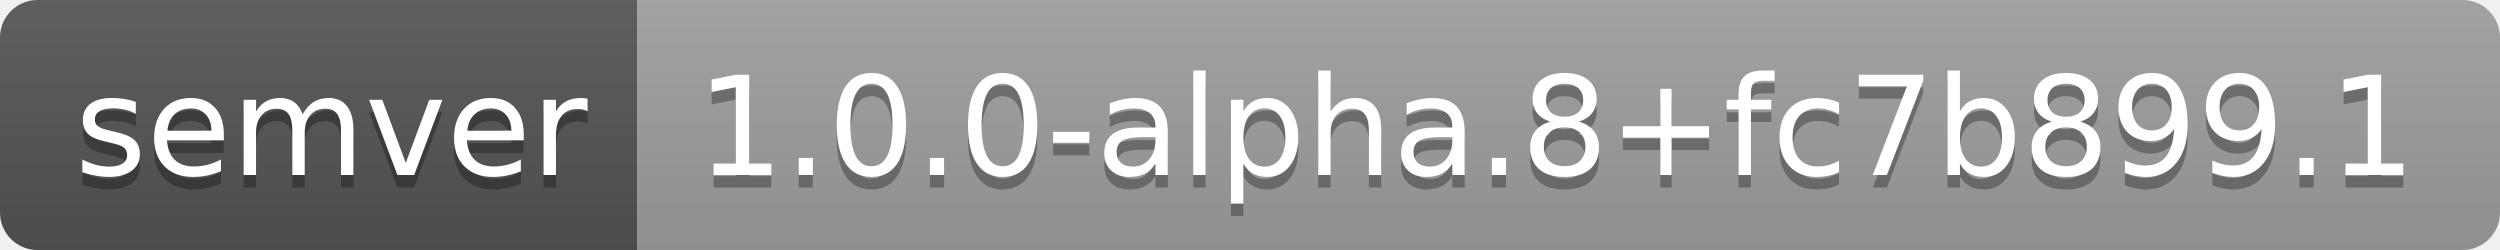
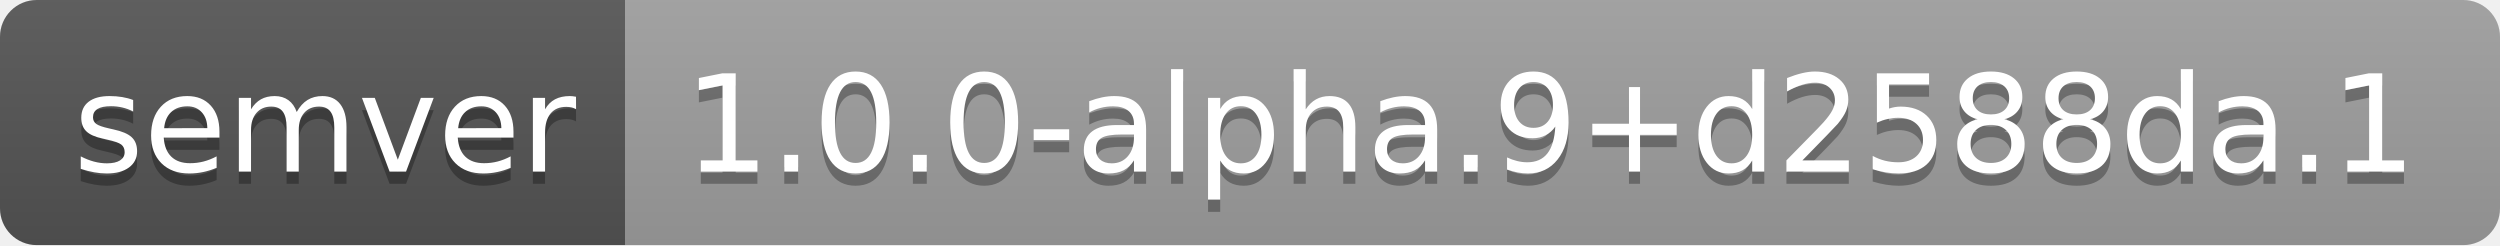
- <svg xmlns="http://www.w3.org/2000/svg" width="200" height="20" role="img" aria-label="semver: 1.0.0-alpha.8+fc7b899.1">
+ <svg xmlns="http://www.w3.org/2000/svg" width="204" height="20" role="img" aria-label="semver: 1.0.0-alpha.9+d2588da.1">
  <linearGradient id="s" x2="0" y2="100%">
    <stop offset="0" stop-color="#bbb" stop-opacity=".1" />
    <stop offset="1" stop-opacity=".1" />
  </linearGradient>
  <clipPath id="r">
-     <rect width="200" height="20" rx="3" fill="#fff" />
+     <rect width="204" height="20" rx="3" fill="#fff" />
  </clipPath>
  <g clip-path="url(#r)">
    <rect width="51" height="20" fill="#555" />
-     <rect x="51" width="149" height="20" fill="#9f9f9f" />
-     <rect width="200" height="20" fill="url(#s)" />
+     <rect x="51" width="153" height="20" fill="#9f9f9f" />
+     <rect width="204" height="20" fill="url(#s)" />
  </g>
  <g fill="#fff" text-anchor="middle" font-family="Verdana,Geneva,DejaVu Sans,sans-serif" text-rendering="geometricPrecision" font-size="110">
    <text aria-hidden="true" x="265" y="150" fill="#010101" fill-opacity=".3" transform="scale(.1)" textLength="410">semver</text>
    <text x="265" y="140" transform="scale(.1)" fill="#fff" textLength="410">semver</text>
-     <text aria-hidden="true" x="1245" y="150" fill="#010101" fill-opacity=".3" transform="scale(.1)" textLength="1390">1.0.0-alpha.8+fc7b899.1</text>
-     <text x="1245" y="140" transform="scale(.1)" fill="#fff" textLength="1390">1.0.0-alpha.8+fc7b899.1</text>
+     <text aria-hidden="true" x="1265" y="150" fill="#010101" fill-opacity=".3" transform="scale(.1)" textLength="1430">1.0.0-alpha.9+d2588da.1</text>
+     <text x="1265" y="140" transform="scale(.1)" fill="#fff" textLength="1430">1.0.0-alpha.9+d2588da.1</text>
  </g>
</svg>
